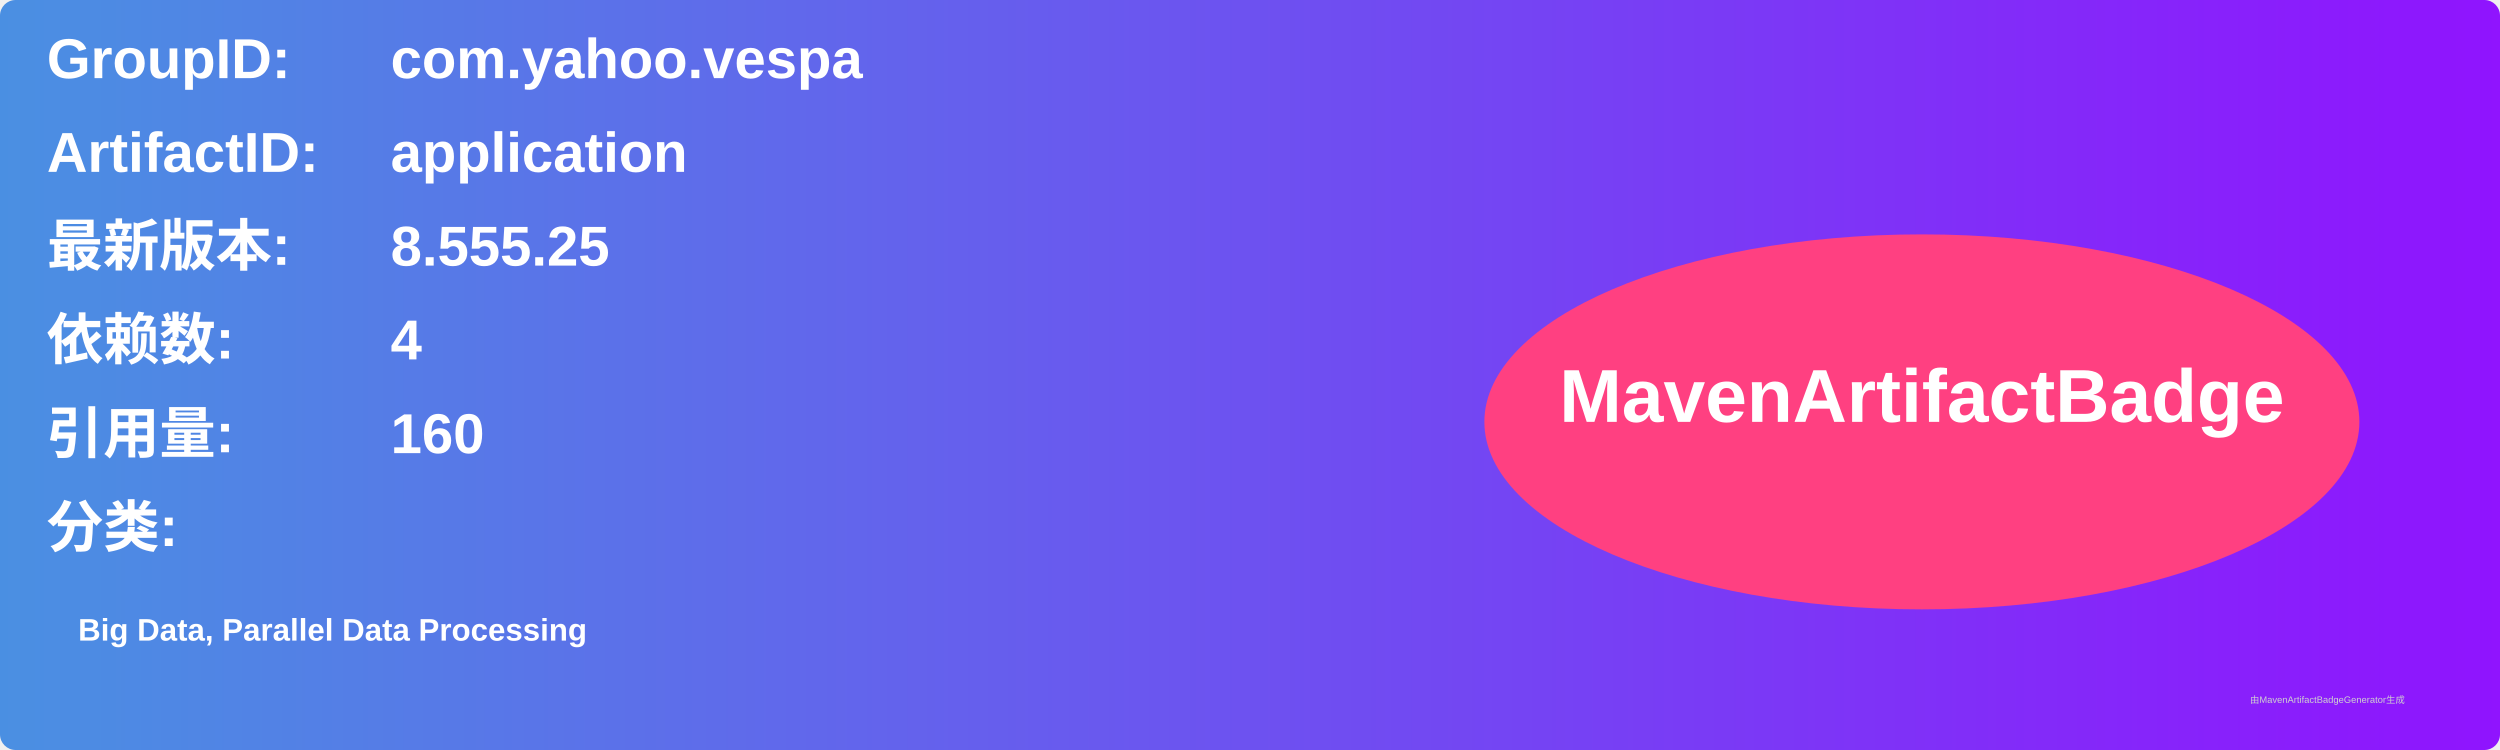
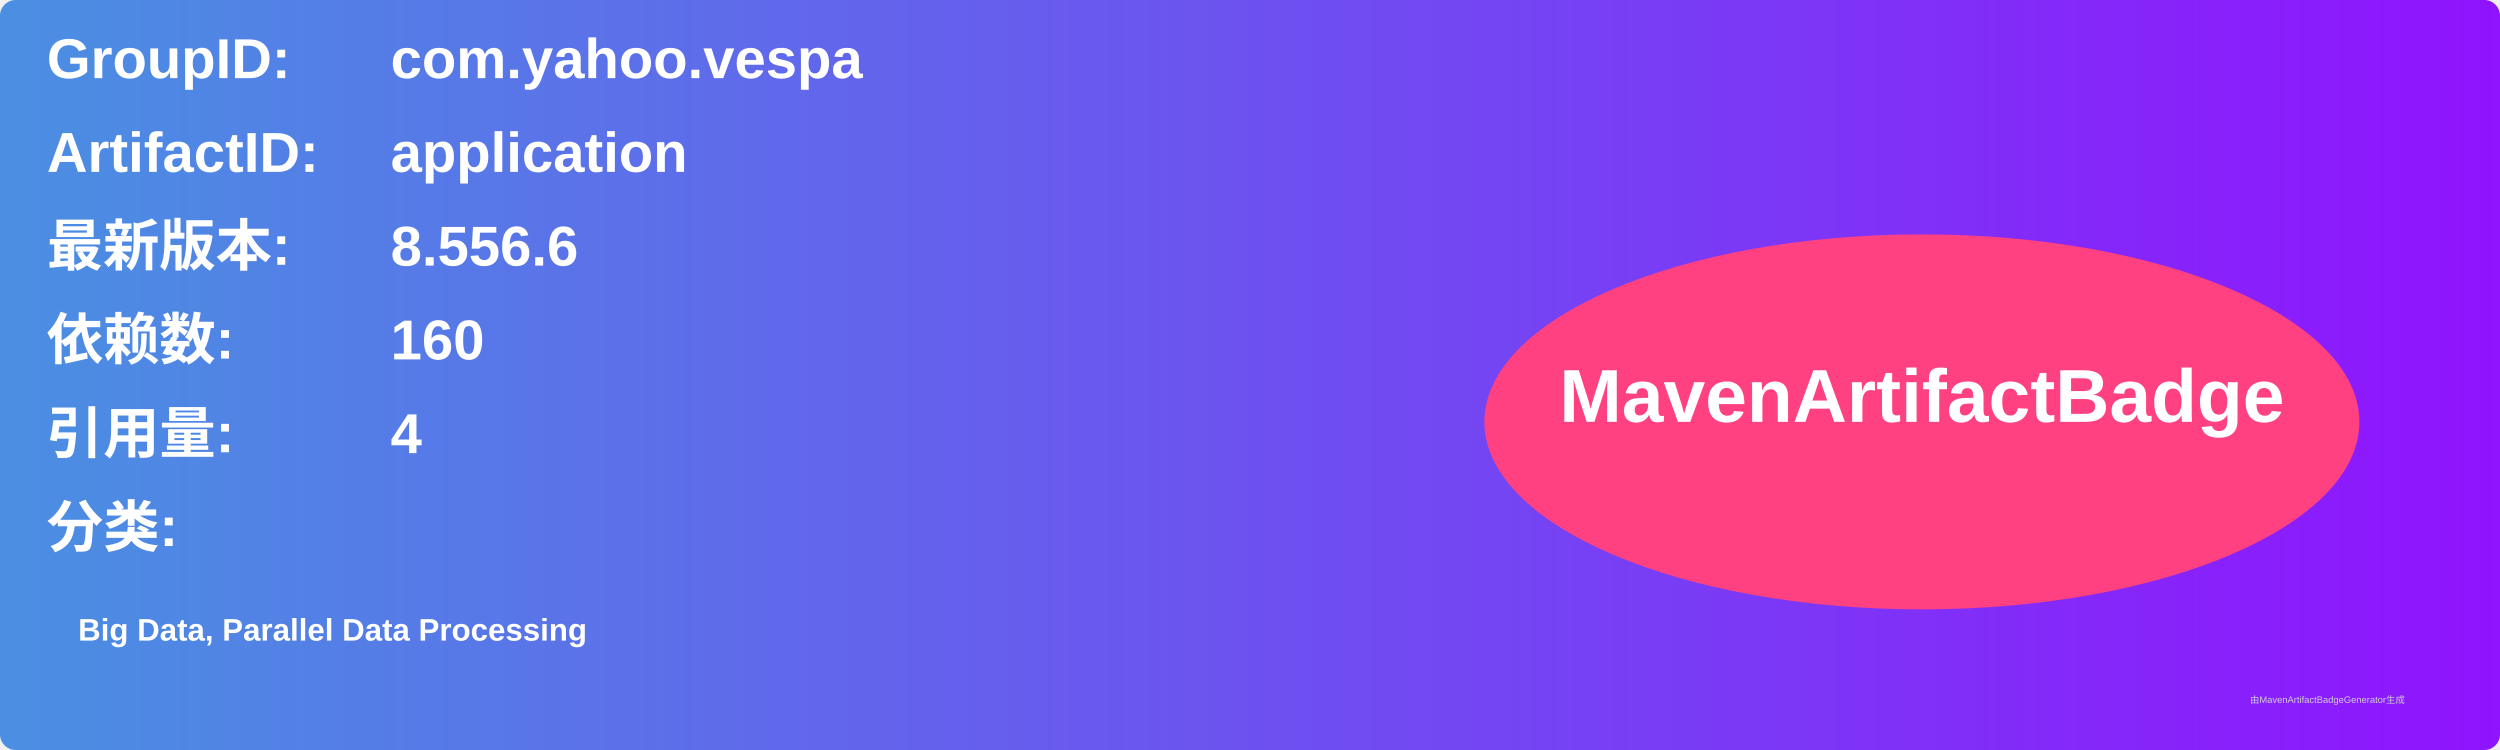
<svg xmlns="http://www.w3.org/2000/svg" width="800" height="240" viewBox="0 0 800 240">
  <linearGradient id="grad" x1="0%" y1="0%" x2="100%" y2="0%">
    <stop offset="0%" stop-color="#4a90e2" />
    <stop offset="100%" stop-color="#9013fe" />
  </linearGradient>
  <rect width="100%" height="100%" rx="5" ry="5" fill="url(#grad)" />
  <g transform="translate(15, 15)">
    <text x="0" y="10" font-family="Arial" font-size="18" fill="white" font-weight="bold" width="260">GroupID:</text>
    <text x="110" y="10" font-family="Arial" font-size="18" fill="white" font-weight="bold" width="460">com.yahoo.vespa</text>
    <text x="0" y="40" font-family="Arial" font-size="18" fill="white" font-weight="bold" width="260">ArtifactID:</text>
    <text x="110" y="40" font-family="Arial" font-size="18" fill="white" font-weight="bold" width="460">application</text>
    <text x="0" y="70" font-family="Arial" font-size="18" fill="white" font-weight="bold">最新版本:</text>
    <text x="110" y="70" font-family="Arial" font-size="18" fill="white" font-weight="bold">
-       <tspan font-weight="bold">8.555.25</tspan>
+       <tspan font-weight="bold">8.556.6</tspan>
    </text>
    <text x="0" y="100" font-family="Arial" font-size="18" fill="white" font-weight="bold">依赖数: </text>
    <text x="110" y="100" font-family="Arial" font-size="18" fill="white">
-       <tspan font-weight="bold">4</tspan>
+       <tspan font-weight="bold">160</tspan>
    </text>
    <text x="0" y="130" font-family="Arial" font-size="18" fill="white" font-weight="bold">引用量: </text>
    <text x="110" y="130" font-family="Arial" font-size="18" fill="white">
-       <tspan font-weight="bold">160</tspan>
+       <tspan font-weight="bold">4</tspan>
    </text>
    <text x="0" y="160" font-family="Arial" font-size="18" fill="white" font-weight="bold">分类:</text>
    <text x="10" y="190" font-family="Arial" font-size="10" fill="white">
      <tspan font-weight="bold">Big Data, Parallel Data Processing</tspan>
    </text>
    <ellipse cx="600" cy="120" rx="140" ry="60" fill="#ff4081" />
    <text x="600" y="120" text-anchor="middle" font-family="Arial" font-size="24" fill="white" font-weight="bold">MavenArtifactBadge</text>
  </g>
  <text x="720" y="225" font-family="Arial" font-size="3" fill="#d0d0d0">由MavenArtifactBadgeGenerator生成</text>
</svg>
